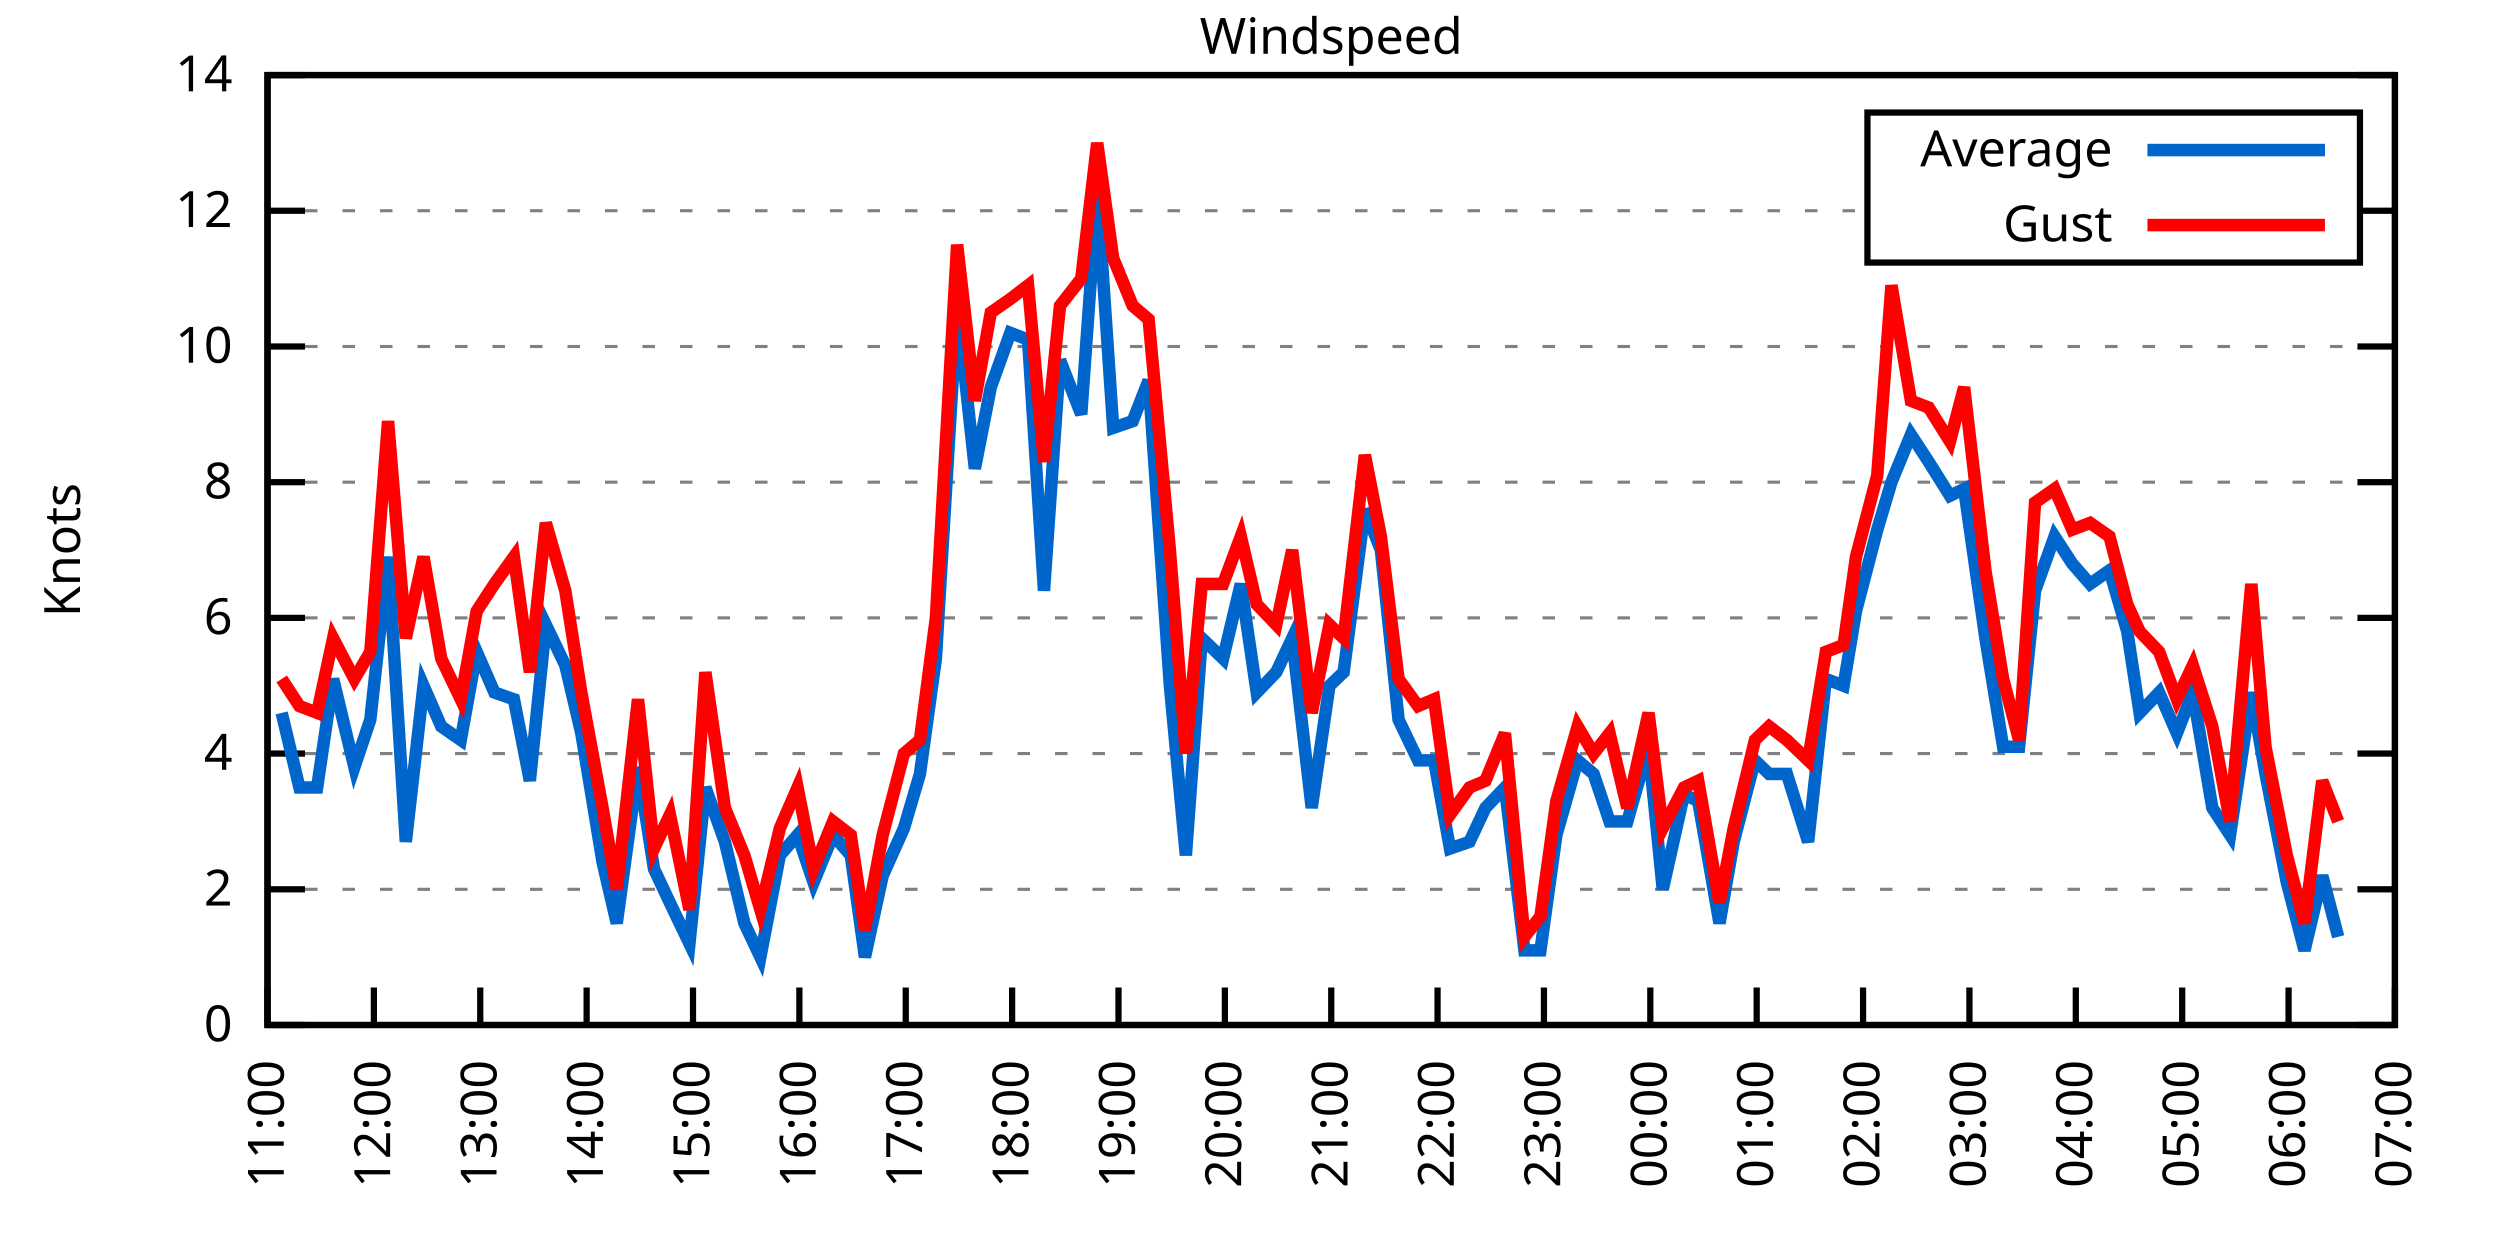
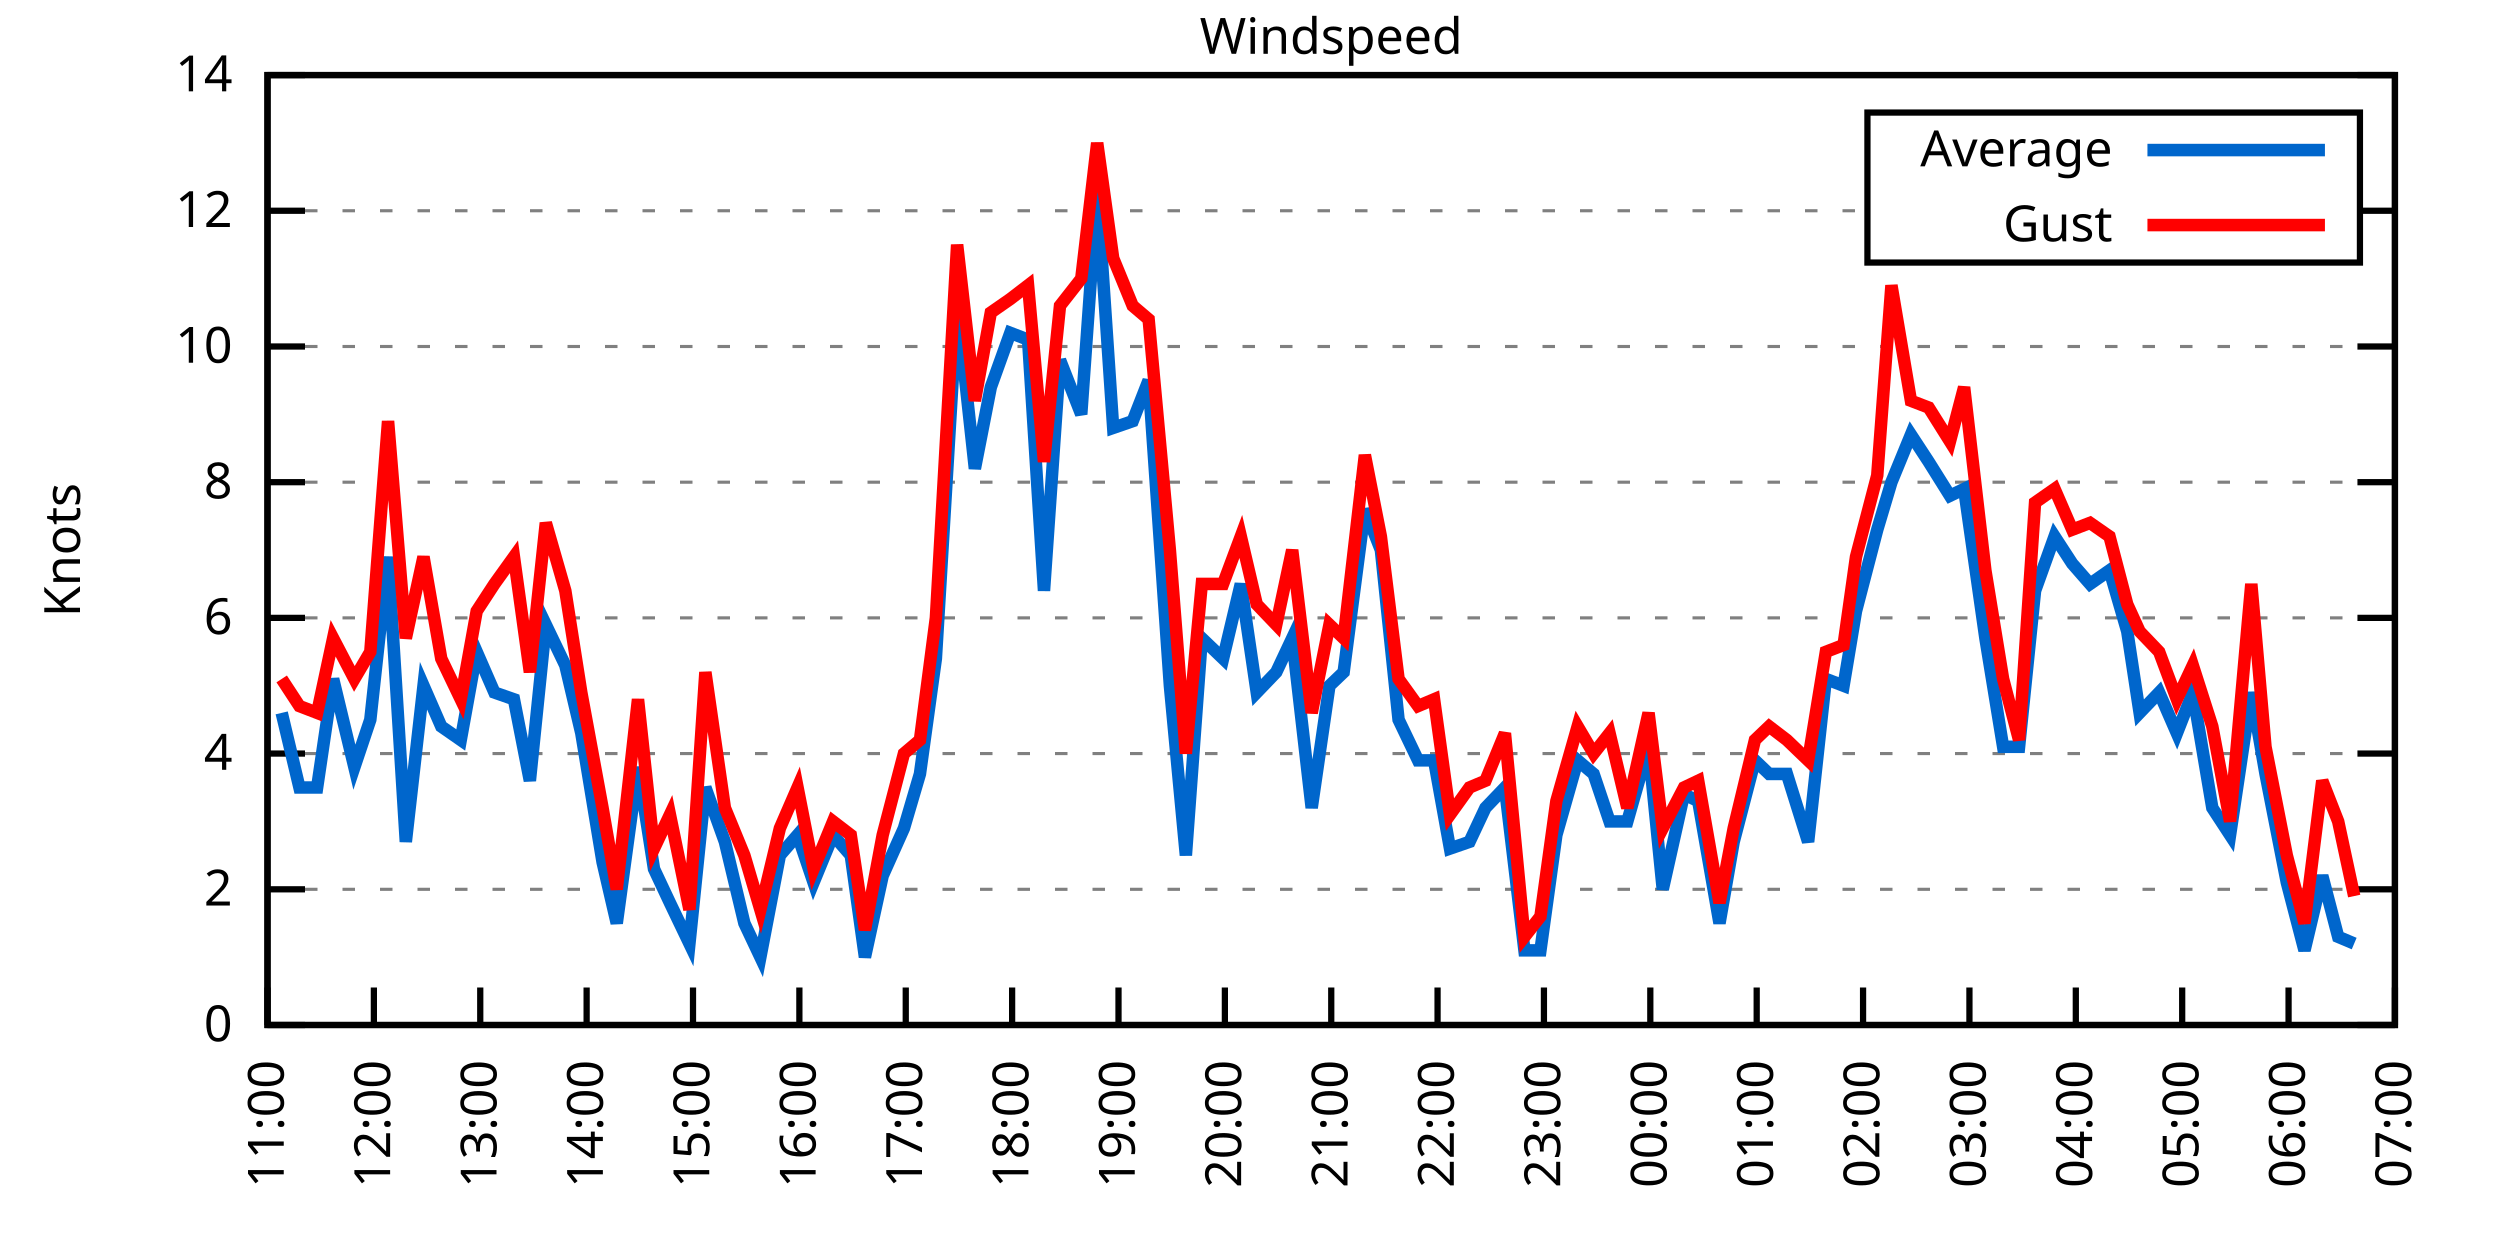
<svg xmlns="http://www.w3.org/2000/svg" xmlns:xlink="http://www.w3.org/1999/xlink" width="400" height="200" viewBox="0 0 400 200">
  <g id="gnuplot_canvas">
    <rect x="0" y="0" width="400" height="200" fill="none" />
    <defs>
      <circle id="gpDot" r="0.5" stroke-width="0.5" stroke="currentColor" />
      <path id="gpPt0" stroke-width="0.333" stroke="currentColor" d="M-1,0 h2 M0,-1 v2" />
      <path id="gpPt1" stroke-width="0.333" stroke="currentColor" d="M-1,-1 L1,1 M1,-1 L-1,1" />
      <path id="gpPt2" stroke-width="0.333" stroke="currentColor" d="M-1,0 L1,0 M0,-1 L0,1 M-1,-1 L1,1 M-1,1 L1,-1" />
      <rect id="gpPt3" stroke-width="0.333" stroke="currentColor" x="-1" y="-1" width="2" height="2" />
      <rect id="gpPt4" stroke-width="0.333" stroke="currentColor" fill="currentColor" x="-1" y="-1" width="2" height="2" />
      <circle id="gpPt5" stroke-width="0.333" stroke="currentColor" cx="0" cy="0" r="1" />
      <use xlink:href="#gpPt5" id="gpPt6" fill="currentColor" stroke="none" />
      <path id="gpPt7" stroke-width="0.333" stroke="currentColor" d="M0,-1.33 L-1.33,0.67 L1.33,0.67 z" />
      <use xlink:href="#gpPt7" id="gpPt8" fill="currentColor" stroke="none" />
      <use xlink:href="#gpPt7" id="gpPt9" stroke="currentColor" transform="rotate(180)" />
      <use xlink:href="#gpPt9" id="gpPt10" fill="currentColor" stroke="none" />
      <use xlink:href="#gpPt3" id="gpPt11" stroke="currentColor" transform="rotate(45)" />
      <use xlink:href="#gpPt11" id="gpPt12" fill="currentColor" stroke="none" />
      <path id="gpPt13" stroke-width="0.333" stroke="currentColor" d="M0,1.330 L1.265,0.411 L0.782,-1.067 L-0.782,-1.076 L-1.265,0.411 z" />
      <use xlink:href="#gpPt13" id="gpPt14" fill="currentColor" stroke="none" />
      <filter id="textbox" filterUnits="objectBoundingBox" x="0" y="0" height="1" width="1">
        <feFlood flood-color="white" flood-opacity="1" result="bgnd" />
        <feComposite in="SourceGraphic" in2="bgnd" operator="atop" />
      </filter>
      <filter id="greybox" filterUnits="objectBoundingBox" x="0" y="0" height="1" width="1">
        <feFlood flood-color="lightgrey" flood-opacity="1" result="grey" />
        <feComposite in="SourceGraphic" in2="grey" operator="atop" />
      </filter>
    </defs>
    <g fill="none" color="white" stroke="currentColor" stroke-width="1.00" stroke-linecap="butt" stroke-linejoin="miter">
</g>
    <g fill="none" color="black" stroke="currentColor" stroke-width="1.00" stroke-linecap="butt" stroke-linejoin="miter">
      <g stroke="none" shape-rendering="crispEdges">
        <polygon fill="rgb(255, 255, 255)" points="42.80,164.00 383.18,164.00 383.18,12.02 42.80,12.02 " />
      </g>
    </g>
    <g fill="none" color="black" stroke="currentColor" stroke-width="1.00" stroke-linecap="butt" stroke-linejoin="miter">
</g>
    <g fill="none" color="black" stroke="black" stroke-width="0.50" stroke-linecap="butt" stroke-linejoin="miter">
</g>
    <g fill="none" color="gray" stroke="currentColor" stroke-width="0.50" stroke-linecap="butt" stroke-linejoin="miter">
      <path stroke="gray" stroke-dasharray="2,4" class="gridline" d="M42.80,164.00 L383.19,164.00  " />
    </g>
    <g fill="none" color="gray" stroke="gray" stroke-width="1.00" stroke-linecap="butt" stroke-linejoin="miter">
</g>
    <g fill="none" color="black" stroke="currentColor" stroke-width="1.00" stroke-linecap="butt" stroke-linejoin="miter">
      <path stroke="black" d="M42.80,164.00 L48.80,164.00 M383.19,164.00 L377.19,164.00  " />
      <g transform="translate(37.20,166.60)" stroke="none" fill="black" font-family="Sans" font-size="8.00" text-anchor="end">
        <text>
          <tspan font-family="Sans"> 0</tspan>
        </text>
      </g>
    </g>
    <g fill="none" color="black" stroke="currentColor" stroke-width="1.00" stroke-linecap="butt" stroke-linejoin="miter">
</g>
    <g fill="none" color="black" stroke="black" stroke-width="0.50" stroke-linecap="butt" stroke-linejoin="miter">
</g>
    <g fill="none" color="gray" stroke="currentColor" stroke-width="0.50" stroke-linecap="butt" stroke-linejoin="miter">
      <path stroke="gray" stroke-dasharray="2,4" class="gridline" d="M42.80,142.29 L383.19,142.29  " />
    </g>
    <g fill="none" color="gray" stroke="gray" stroke-width="1.00" stroke-linecap="butt" stroke-linejoin="miter">
</g>
    <g fill="none" color="black" stroke="currentColor" stroke-width="1.00" stroke-linecap="butt" stroke-linejoin="miter">
      <path stroke="black" d="M42.80,142.29 L48.80,142.29 M383.19,142.29 L377.19,142.29  " />
      <g transform="translate(37.20,144.89)" stroke="none" fill="black" font-family="Sans" font-size="8.00" text-anchor="end">
        <text>
          <tspan font-family="Sans"> 2</tspan>
        </text>
      </g>
    </g>
    <g fill="none" color="black" stroke="currentColor" stroke-width="1.00" stroke-linecap="butt" stroke-linejoin="miter">
</g>
    <g fill="none" color="black" stroke="black" stroke-width="0.50" stroke-linecap="butt" stroke-linejoin="miter">
</g>
    <g fill="none" color="gray" stroke="currentColor" stroke-width="0.50" stroke-linecap="butt" stroke-linejoin="miter">
      <path stroke="gray" stroke-dasharray="2,4" class="gridline" d="M42.80,120.57 L383.19,120.57  " />
    </g>
    <g fill="none" color="gray" stroke="gray" stroke-width="1.00" stroke-linecap="butt" stroke-linejoin="miter">
</g>
    <g fill="none" color="black" stroke="currentColor" stroke-width="1.00" stroke-linecap="butt" stroke-linejoin="miter">
      <path stroke="black" d="M42.80,120.57 L48.80,120.57 M383.19,120.57 L377.19,120.57  " />
      <g transform="translate(37.20,123.17)" stroke="none" fill="black" font-family="Sans" font-size="8.00" text-anchor="end">
        <text>
          <tspan font-family="Sans"> 4</tspan>
        </text>
      </g>
    </g>
    <g fill="none" color="black" stroke="currentColor" stroke-width="1.00" stroke-linecap="butt" stroke-linejoin="miter">
</g>
    <g fill="none" color="black" stroke="black" stroke-width="0.50" stroke-linecap="butt" stroke-linejoin="miter">
</g>
    <g fill="none" color="gray" stroke="currentColor" stroke-width="0.50" stroke-linecap="butt" stroke-linejoin="miter">
      <path stroke="gray" stroke-dasharray="2,4" class="gridline" d="M42.80,98.86 L383.19,98.86  " />
    </g>
    <g fill="none" color="gray" stroke="gray" stroke-width="1.00" stroke-linecap="butt" stroke-linejoin="miter">
</g>
    <g fill="none" color="black" stroke="currentColor" stroke-width="1.00" stroke-linecap="butt" stroke-linejoin="miter">
      <path stroke="black" d="M42.80,98.86 L48.80,98.86 M383.19,98.86 L377.19,98.86  " />
      <g transform="translate(37.20,101.46)" stroke="none" fill="black" font-family="Sans" font-size="8.00" text-anchor="end">
        <text>
          <tspan font-family="Sans"> 6</tspan>
        </text>
      </g>
    </g>
    <g fill="none" color="black" stroke="currentColor" stroke-width="1.00" stroke-linecap="butt" stroke-linejoin="miter">
</g>
    <g fill="none" color="black" stroke="black" stroke-width="0.50" stroke-linecap="butt" stroke-linejoin="miter">
</g>
    <g fill="none" color="gray" stroke="currentColor" stroke-width="0.50" stroke-linecap="butt" stroke-linejoin="miter">
      <path stroke="gray" stroke-dasharray="2,4" class="gridline" d="M42.80,77.15 L383.19,77.15  " />
    </g>
    <g fill="none" color="gray" stroke="gray" stroke-width="1.00" stroke-linecap="butt" stroke-linejoin="miter">
</g>
    <g fill="none" color="black" stroke="currentColor" stroke-width="1.00" stroke-linecap="butt" stroke-linejoin="miter">
      <path stroke="black" d="M42.80,77.15 L48.80,77.15 M383.19,77.15 L377.19,77.15  " />
      <g transform="translate(37.20,79.75)" stroke="none" fill="black" font-family="Sans" font-size="8.00" text-anchor="end">
        <text>
          <tspan font-family="Sans"> 8</tspan>
        </text>
      </g>
    </g>
    <g fill="none" color="black" stroke="currentColor" stroke-width="1.00" stroke-linecap="butt" stroke-linejoin="miter">
</g>
    <g fill="none" color="black" stroke="black" stroke-width="0.50" stroke-linecap="butt" stroke-linejoin="miter">
</g>
    <g fill="none" color="gray" stroke="currentColor" stroke-width="0.50" stroke-linecap="butt" stroke-linejoin="miter">
      <path stroke="gray" stroke-dasharray="2,4" class="gridline" d="M42.80,55.44 L383.19,55.44  " />
    </g>
    <g fill="none" color="gray" stroke="gray" stroke-width="1.00" stroke-linecap="butt" stroke-linejoin="miter">
</g>
    <g fill="none" color="black" stroke="currentColor" stroke-width="1.00" stroke-linecap="butt" stroke-linejoin="miter">
      <path stroke="black" d="M42.80,55.44 L48.80,55.44 M383.19,55.44 L377.19,55.44  " />
      <g transform="translate(37.20,58.04)" stroke="none" fill="black" font-family="Sans" font-size="8.00" text-anchor="end">
        <text>
          <tspan font-family="Sans"> 10</tspan>
        </text>
      </g>
    </g>
    <g fill="none" color="black" stroke="currentColor" stroke-width="1.00" stroke-linecap="butt" stroke-linejoin="miter">
</g>
    <g fill="none" color="black" stroke="black" stroke-width="0.50" stroke-linecap="butt" stroke-linejoin="miter">
</g>
    <g fill="none" color="gray" stroke="currentColor" stroke-width="0.50" stroke-linecap="butt" stroke-linejoin="miter">
      <path stroke="gray" stroke-dasharray="2,4" class="gridline" d="M42.80,33.72 L298.79,33.72 M377.59,33.72 L383.19,33.72  " />
    </g>
    <g fill="none" color="gray" stroke="gray" stroke-width="1.00" stroke-linecap="butt" stroke-linejoin="miter">
</g>
    <g fill="none" color="black" stroke="currentColor" stroke-width="1.00" stroke-linecap="butt" stroke-linejoin="miter">
      <path stroke="black" d="M42.80,33.72 L48.80,33.72 M383.19,33.72 L377.19,33.72  " />
      <g transform="translate(37.20,36.32)" stroke="none" fill="black" font-family="Sans" font-size="8.00" text-anchor="end">
        <text>
          <tspan font-family="Sans"> 12</tspan>
        </text>
      </g>
    </g>
    <g fill="none" color="black" stroke="currentColor" stroke-width="1.00" stroke-linecap="butt" stroke-linejoin="miter">
</g>
    <g fill="none" color="black" stroke="black" stroke-width="0.50" stroke-linecap="butt" stroke-linejoin="miter">
</g>
    <g fill="none" color="gray" stroke="currentColor" stroke-width="0.50" stroke-linecap="butt" stroke-linejoin="miter">
      <path stroke="gray" stroke-dasharray="2,4" class="gridline" d="M42.80,12.01 L383.19,12.01  " />
    </g>
    <g fill="none" color="gray" stroke="gray" stroke-width="1.00" stroke-linecap="butt" stroke-linejoin="miter">
</g>
    <g fill="none" color="black" stroke="currentColor" stroke-width="1.00" stroke-linecap="butt" stroke-linejoin="miter">
      <path stroke="black" d="M42.80,12.01 L48.80,12.01 M383.19,12.01 L377.19,12.01  " />
      <g transform="translate(37.20,14.61)" stroke="none" fill="black" font-family="Sans" font-size="8.00" text-anchor="end">
        <text>
          <tspan font-family="Sans"> 14</tspan>
        </text>
      </g>
    </g>
    <g fill="none" color="black" stroke="currentColor" stroke-width="1.00" stroke-linecap="butt" stroke-linejoin="miter">
      <path stroke="black" d="M42.80,164.00 L42.80,158.00  " />
      <g transform="translate(45.40,169.60) rotate(270.00)" stroke="none" fill="black" font-family="Sans" font-size="8.00" text-anchor="end">
        <text>
          <tspan font-family="Sans">11:00</tspan>
        </text>
      </g>
    </g>
    <g fill="none" color="black" stroke="currentColor" stroke-width="1.00" stroke-linecap="butt" stroke-linejoin="miter">
      <path stroke="black" d="M59.82,164.00 L59.82,158.00  " />
      <g transform="translate(62.42,169.60) rotate(270.00)" stroke="none" fill="black" font-family="Sans" font-size="8.00" text-anchor="end">
        <text>
          <tspan font-family="Sans">12:00</tspan>
        </text>
      </g>
    </g>
    <g fill="none" color="black" stroke="currentColor" stroke-width="1.00" stroke-linecap="butt" stroke-linejoin="miter">
      <path stroke="black" d="M76.84,164.00 L76.84,158.00  " />
      <g transform="translate(79.44,169.60) rotate(270.00)" stroke="none" fill="black" font-family="Sans" font-size="8.00" text-anchor="end">
        <text>
          <tspan font-family="Sans">13:00</tspan>
        </text>
      </g>
    </g>
    <g fill="none" color="black" stroke="currentColor" stroke-width="1.00" stroke-linecap="butt" stroke-linejoin="miter">
      <path stroke="black" d="M93.86,164.00 L93.86,158.00  " />
      <g transform="translate(96.46,169.60) rotate(270.00)" stroke="none" fill="black" font-family="Sans" font-size="8.00" text-anchor="end">
        <text>
          <tspan font-family="Sans">14:00</tspan>
        </text>
      </g>
    </g>
    <g fill="none" color="black" stroke="currentColor" stroke-width="1.00" stroke-linecap="butt" stroke-linejoin="miter">
      <path stroke="black" d="M110.88,164.00 L110.88,158.00  " />
      <g transform="translate(113.48,169.60) rotate(270.00)" stroke="none" fill="black" font-family="Sans" font-size="8.00" text-anchor="end">
        <text>
          <tspan font-family="Sans">15:00</tspan>
        </text>
      </g>
    </g>
    <g fill="none" color="black" stroke="currentColor" stroke-width="1.00" stroke-linecap="butt" stroke-linejoin="miter">
      <path stroke="black" d="M127.90,164.00 L127.90,158.00  " />
      <g transform="translate(130.50,169.60) rotate(270.00)" stroke="none" fill="black" font-family="Sans" font-size="8.00" text-anchor="end">
        <text>
          <tspan font-family="Sans">16:00</tspan>
        </text>
      </g>
    </g>
    <g fill="none" color="black" stroke="currentColor" stroke-width="1.00" stroke-linecap="butt" stroke-linejoin="miter">
      <path stroke="black" d="M144.92,164.00 L144.92,158.00  " />
      <g transform="translate(147.52,169.60) rotate(270.00)" stroke="none" fill="black" font-family="Sans" font-size="8.00" text-anchor="end">
        <text>
          <tspan font-family="Sans">17:00</tspan>
        </text>
      </g>
    </g>
    <g fill="none" color="black" stroke="currentColor" stroke-width="1.00" stroke-linecap="butt" stroke-linejoin="miter">
      <path stroke="black" d="M161.94,164.00 L161.94,158.00  " />
      <g transform="translate(164.54,169.60) rotate(270.00)" stroke="none" fill="black" font-family="Sans" font-size="8.00" text-anchor="end">
        <text>
          <tspan font-family="Sans">18:00</tspan>
        </text>
      </g>
    </g>
    <g fill="none" color="black" stroke="currentColor" stroke-width="1.00" stroke-linecap="butt" stroke-linejoin="miter">
      <path stroke="black" d="M178.96,164.00 L178.96,158.00  " />
      <g transform="translate(181.56,169.60) rotate(270.00)" stroke="none" fill="black" font-family="Sans" font-size="8.00" text-anchor="end">
        <text>
          <tspan font-family="Sans">19:00</tspan>
        </text>
      </g>
    </g>
    <g fill="none" color="black" stroke="currentColor" stroke-width="1.00" stroke-linecap="butt" stroke-linejoin="miter">
      <path stroke="black" d="M195.98,164.00 L195.98,158.00  " />
      <g transform="translate(198.58,169.60) rotate(270.00)" stroke="none" fill="black" font-family="Sans" font-size="8.00" text-anchor="end">
        <text>
          <tspan font-family="Sans">20:00</tspan>
        </text>
      </g>
    </g>
    <g fill="none" color="black" stroke="currentColor" stroke-width="1.00" stroke-linecap="butt" stroke-linejoin="miter">
      <path stroke="black" d="M213.00,164.00 L213.00,158.00  " />
      <g transform="translate(215.60,169.60) rotate(270.00)" stroke="none" fill="black" font-family="Sans" font-size="8.00" text-anchor="end">
        <text>
          <tspan font-family="Sans">21:00</tspan>
        </text>
      </g>
    </g>
    <g fill="none" color="black" stroke="currentColor" stroke-width="1.00" stroke-linecap="butt" stroke-linejoin="miter">
      <path stroke="black" d="M230.01,164.00 L230.01,158.00  " />
      <g transform="translate(232.61,169.60) rotate(270.00)" stroke="none" fill="black" font-family="Sans" font-size="8.00" text-anchor="end">
        <text>
          <tspan font-family="Sans">22:00</tspan>
        </text>
      </g>
    </g>
    <g fill="none" color="black" stroke="currentColor" stroke-width="1.00" stroke-linecap="butt" stroke-linejoin="miter">
      <path stroke="black" d="M247.03,164.00 L247.03,158.00  " />
      <g transform="translate(249.63,169.60) rotate(270.00)" stroke="none" fill="black" font-family="Sans" font-size="8.00" text-anchor="end">
        <text>
          <tspan font-family="Sans">23:00</tspan>
        </text>
      </g>
    </g>
    <g fill="none" color="black" stroke="currentColor" stroke-width="1.00" stroke-linecap="butt" stroke-linejoin="miter">
      <path stroke="black" d="M264.05,164.00 L264.05,158.00  " />
      <g transform="translate(266.65,169.60) rotate(270.00)" stroke="none" fill="black" font-family="Sans" font-size="8.00" text-anchor="end">
        <text>
          <tspan font-family="Sans">00:00</tspan>
        </text>
      </g>
    </g>
    <g fill="none" color="black" stroke="currentColor" stroke-width="1.00" stroke-linecap="butt" stroke-linejoin="miter">
      <path stroke="black" d="M281.07,164.00 L281.07,158.00  " />
      <g transform="translate(283.67,169.60) rotate(270.00)" stroke="none" fill="black" font-family="Sans" font-size="8.00" text-anchor="end">
        <text>
          <tspan font-family="Sans">01:00</tspan>
        </text>
      </g>
    </g>
    <g fill="none" color="black" stroke="currentColor" stroke-width="1.00" stroke-linecap="butt" stroke-linejoin="miter">
      <path stroke="black" d="M298.09,164.00 L298.09,158.00  " />
      <g transform="translate(300.69,169.60) rotate(270.00)" stroke="none" fill="black" font-family="Sans" font-size="8.00" text-anchor="end">
        <text>
          <tspan font-family="Sans">02:00</tspan>
        </text>
      </g>
    </g>
    <g fill="none" color="black" stroke="currentColor" stroke-width="1.00" stroke-linecap="butt" stroke-linejoin="miter">
      <path stroke="black" d="M315.11,164.00 L315.11,158.00  " />
      <g transform="translate(317.71,169.60) rotate(270.00)" stroke="none" fill="black" font-family="Sans" font-size="8.00" text-anchor="end">
        <text>
          <tspan font-family="Sans">03:00</tspan>
        </text>
      </g>
    </g>
    <g fill="none" color="black" stroke="currentColor" stroke-width="1.00" stroke-linecap="butt" stroke-linejoin="miter">
      <path stroke="black" d="M332.13,164.00 L332.13,158.00  " />
      <g transform="translate(334.73,169.60) rotate(270.00)" stroke="none" fill="black" font-family="Sans" font-size="8.00" text-anchor="end">
        <text>
          <tspan font-family="Sans">04:00</tspan>
        </text>
      </g>
    </g>
    <g fill="none" color="black" stroke="currentColor" stroke-width="1.00" stroke-linecap="butt" stroke-linejoin="miter">
      <path stroke="black" d="M349.15,164.00 L349.15,158.00  " />
      <g transform="translate(351.75,169.60) rotate(270.00)" stroke="none" fill="black" font-family="Sans" font-size="8.00" text-anchor="end">
        <text>
          <tspan font-family="Sans">05:00</tspan>
        </text>
      </g>
    </g>
    <g fill="none" color="black" stroke="currentColor" stroke-width="1.00" stroke-linecap="butt" stroke-linejoin="miter">
      <path stroke="black" d="M366.17,164.00 L366.17,158.00  " />
      <g transform="translate(368.77,169.60) rotate(270.00)" stroke="none" fill="black" font-family="Sans" font-size="8.00" text-anchor="end">
        <text>
          <tspan font-family="Sans">06:00</tspan>
        </text>
      </g>
    </g>
    <g fill="none" color="black" stroke="currentColor" stroke-width="1.00" stroke-linecap="butt" stroke-linejoin="miter">
      <path stroke="black" d="M383.19,164.00 L383.19,158.00  " />
      <g transform="translate(385.79,169.60) rotate(270.00)" stroke="none" fill="black" font-family="Sans" font-size="8.00" text-anchor="end">
        <text>
          <tspan font-family="Sans">07:00</tspan>
        </text>
      </g>
    </g>
    <g fill="none" color="black" stroke="currentColor" stroke-width="1.00" stroke-linecap="butt" stroke-linejoin="miter">
</g>
    <g fill="none" color="black" stroke="currentColor" stroke-width="1.00" stroke-linecap="butt" stroke-linejoin="miter">
      <path stroke="black" d="M42.80,12.01 L42.80,164.00 L383.19,164.00 L383.19,12.01 L42.80,12.01 Z  " />
    </g>
    <g fill="none" color="black" stroke="currentColor" stroke-width="1.00" stroke-linecap="butt" stroke-linejoin="miter">
</g>
    <g fill="none" color="black" stroke="currentColor" stroke-width="1.00" stroke-linecap="butt" stroke-linejoin="miter">
      <path stroke="black" d="M298.79,42.01 L298.79,18.01 L377.59,18.01 L377.59,42.01 L298.79,42.01 Z  " />
    </g>
    <g id="Windspeed_plot_1">
      <g fill="none" color="white" stroke="black" stroke-width="2.00" stroke-linecap="butt" stroke-linejoin="miter">
</g>
      <g fill="none" color="black" stroke="currentColor" stroke-width="2.00" stroke-linecap="butt" stroke-linejoin="miter">
        <g transform="translate(337.99,26.61)" stroke="none" fill="black" font-family="Sans" font-size="8.00" text-anchor="end">
          <text>
            <tspan font-family="Sans">Average</tspan>
          </text>
        </g>
      </g>
      <g fill="none" color="black" stroke="currentColor" stroke-width="2.00" stroke-linecap="butt" stroke-linejoin="miter">
-         <path stroke="rgb(  0, 102, 204)" d="M343.59,24.01 L371.99,24.01 M45.07,114.06 L47.91,126.00 L50.74,126.00 L53.30,108.63 L56.70,122.75 L59.25,115.15   L62.09,89.09 L64.93,134.69 L67.76,109.72 L70.60,116.23 L73.72,118.40 L76.27,104.29 L79.11,110.80 L82.23,111.89   L84.78,124.92 L87.33,99.95 L90.45,106.46 L93.01,117.32 L96.41,137.94 L98.68,147.72 L102.08,122.75 L104.64,139.03   L107.19,144.46 L110.31,150.97 L112.86,126.00 L115.98,134.69 L119.10,147.72 L121.66,153.14 L124.78,136.86 L127.61,133.60   L130.17,141.20 L133.29,133.60 L136.12,136.86 L138.39,153.14 L141.23,140.12 L144.63,132.52 L147.19,123.83 L149.74,105.38   L153.14,48.92 L155.98,74.98 L158.53,61.95 L161.65,53.26 L164.49,54.35 L167.04,94.52 L169.60,57.61 L173.00,66.29   L175.55,30.47 L178.11,68.46 L181.23,67.38 L183.78,60.86 L187.18,109.72 L189.74,136.86 L192.29,102.12 L195.69,105.38   L198.53,93.43 L201.08,110.80 L204.20,107.55 L206.75,102.12 L209.87,129.26 L212.71,109.72 L214.98,107.55 L218.38,81.49   L220.94,88.00 L223.77,115.15 L226.89,121.66 L229.45,121.66 L232.00,135.77 L235.12,134.69 L237.67,129.26 L240.79,126.00   L243.91,152.06 L246.47,152.06 L249.02,133.60 L252.42,121.66 L254.98,123.83 L257.53,131.43 L260.37,131.43 L263.77,119.49   L266.04,142.29 L269.44,127.09 L271.71,128.17 L275.12,147.72 L277.39,134.69 L280.79,121.66 L283.06,123.83 L285.90,123.83   L289.30,134.69 L292.14,108.63 L294.97,109.72 L296.96,97.78 L300.36,84.75 L302.63,77.15 L305.75,69.55 L308.59,73.89   L311.99,79.32 L314.26,78.23 L317.66,102.12 L320.50,119.49 L323.05,119.49 L325.61,94.52 L328.73,85.83 L331.56,90.18   L334.40,93.43 L337.52,91.26 L340.36,101.03 L342.34,114.06 L345.46,110.80 L348.30,117.32 L350.85,110.80 L353.97,129.26   L356.81,133.60 L360.21,110.80 L362.48,123.83 L365.89,141.20 L368.72,152.06 L371.56,140.12 L374.11,149.89  " />
+         <path stroke="rgb(  0, 102, 204)" d="M343.59,24.01 L371.99,24.01 M45.07,114.06 L47.91,126.00 L50.74,126.00 L53.30,108.63 L56.70,122.75 L59.25,115.15   L62.09,89.09 L64.93,134.69 L67.76,109.72 L70.60,116.23 L73.72,118.40 L76.27,104.29 L79.11,110.80 L82.23,111.89   L84.78,124.92 L87.33,99.95 L90.45,106.46 L93.01,117.32 L96.41,137.94 L98.68,147.72 L102.08,122.75 L104.64,139.03   L107.19,144.46 L110.31,150.97 L112.86,126.00 L115.98,134.69 L119.10,147.72 L121.66,153.14 L124.78,136.86 L127.61,133.60   L130.17,141.20 L133.29,133.60 L136.12,136.86 L138.39,153.14 L141.23,140.12 L144.63,132.52 L147.19,123.83 L149.74,105.38   L153.14,48.92 L155.98,74.98 L158.53,61.95 L161.65,53.26 L164.49,54.35 L167.04,94.52 L169.60,57.61 L173.00,66.29   L175.55,30.47 L178.11,68.46 L181.23,67.38 L183.78,60.86 L187.18,109.72 L189.74,136.86 L192.29,102.12 L195.69,105.38   L198.53,93.43 L201.08,110.80 L204.20,107.55 L206.75,102.12 L209.87,129.26 L212.71,109.72 L214.98,107.55 L218.38,81.49   L220.94,88.00 L223.77,115.15 L226.89,121.66 L229.45,121.66 L232.00,135.77 L235.12,134.69 L237.67,129.26 L240.79,126.00   L243.91,152.06 L246.47,152.06 L249.02,133.60 L252.42,121.66 L254.98,123.83 L257.53,131.43 L260.37,131.43 L263.77,119.49   L266.04,142.29 L269.44,127.09 L271.71,128.17 L275.12,147.72 L277.39,134.69 L280.79,121.66 L283.06,123.83 L285.90,123.83   L289.30,134.69 L292.14,108.63 L294.97,109.72 L296.96,97.78 L300.36,84.75 L302.63,77.15 L305.75,69.55 L308.59,73.89   L311.99,79.32 L314.26,78.23 L317.66,102.12 L320.50,119.49 L323.05,119.49 L325.61,94.52 L328.73,85.83 L331.56,90.18   L334.40,93.43 L337.52,91.26 L340.36,101.03 L342.34,114.06 L345.46,110.80 L348.30,117.32 L350.85,110.80 L353.97,129.26   L356.81,133.60 L360.21,110.80 L362.48,123.83 L365.89,141.20 L368.72,152.06 L371.56,140.12 L374.11,149.89 L376.67,150.97    " />
      </g>
    </g>
    <g id="Windspeed_plot_2">
      <g fill="none" color="black" stroke="currentColor" stroke-width="2.00" stroke-linecap="butt" stroke-linejoin="miter">
        <g transform="translate(337.99,38.61)" stroke="none" fill="black" font-family="Sans" font-size="8.00" text-anchor="end">
          <text>
            <tspan font-family="Sans">Gust</tspan>
          </text>
        </g>
      </g>
      <g fill="none" color="black" stroke="currentColor" stroke-width="2.00" stroke-linecap="butt" stroke-linejoin="miter">
-         <path stroke="rgb(255,   0,   0)" d="M343.59,36.01 L371.99,36.01 M45.07,108.63 L47.91,112.97 L50.74,114.06 L53.30,102.12 L56.70,108.63 L59.25,104.29   L62.09,67.38 L64.93,102.12 L67.76,89.09 L70.60,105.38 L73.72,111.89 L76.27,97.78 L79.11,93.43 L82.23,89.09   L84.78,107.55 L87.33,83.66 L90.45,94.52 L93.01,110.80 L96.41,129.26 L98.68,142.29 L102.08,111.89 L104.64,135.77   L107.19,130.35 L110.31,145.54 L112.86,107.55 L115.98,129.26 L119.10,136.86 L121.66,145.54 L124.78,132.52 L127.61,126.00   L130.17,139.03 L133.29,131.43 L136.12,133.60 L138.39,148.80 L141.23,133.60 L144.63,120.57 L147.19,118.40 L149.74,98.86   L153.14,39.15 L155.98,64.12 L158.53,50.01 L161.65,47.84 L164.49,45.66 L167.04,73.89 L169.60,48.92 L173.00,44.58   L175.55,22.87 L178.11,41.32 L181.23,48.92 L183.78,51.09 L187.18,88.00 L189.74,120.57 L192.29,93.43 L195.69,93.43   L198.53,85.83 L201.08,96.69 L204.20,99.95 L206.75,88.00 L209.87,114.06 L212.71,99.95 L214.98,102.12 L218.38,72.81   L220.94,85.83 L223.77,108.63 L226.89,112.97 L229.45,111.89 L232.00,130.35 L235.12,126.00 L237.67,124.92 L240.79,117.32   L243.91,149.89 L246.47,146.63 L249.02,128.17 L252.42,116.23 L254.98,120.57 L257.53,117.32 L260.37,129.26 L263.77,114.06   L266.04,132.52 L269.44,126.00 L271.71,124.92 L275.12,144.46 L277.39,132.52 L280.79,118.40 L283.06,116.23 L285.90,118.40   L289.30,121.66 L292.14,104.29 L294.97,103.20 L296.96,89.09 L300.36,76.06 L302.63,45.66 L305.75,64.12 L308.59,65.21   L311.99,70.63 L314.26,61.95 L317.66,91.26 L320.50,108.63 L323.05,118.40 L325.61,80.41 L328.73,78.23 L331.56,84.75   L334.40,83.66 L337.52,85.83 L340.36,96.69 L342.34,101.03 L345.46,104.29 L348.30,111.89 L350.85,106.46 L353.97,116.23   L356.81,131.43 L360.21,93.43 L362.48,119.49 L365.89,136.86 L368.72,147.72 L371.56,124.92 L374.11,131.43  " />
+         <path stroke="rgb(255,   0,   0)" d="M343.59,36.01 L371.99,36.01 M45.07,108.63 L47.91,112.97 L50.74,114.06 L53.30,102.12 L56.70,108.63 L59.25,104.29   L62.09,67.38 L64.93,102.12 L67.76,89.09 L70.60,105.38 L73.72,111.89 L76.27,97.78 L79.11,93.43 L82.23,89.09   L84.78,107.55 L87.33,83.66 L90.45,94.52 L93.01,110.80 L96.41,129.26 L98.68,142.29 L102.08,111.89 L104.64,135.77   L107.19,130.35 L110.31,145.54 L112.86,107.55 L115.98,129.26 L119.10,136.86 L121.66,145.54 L124.78,132.52 L127.61,126.00   L130.17,139.03 L133.29,131.43 L136.12,133.60 L138.39,148.80 L141.23,133.60 L144.63,120.57 L147.19,118.40 L149.74,98.86   L153.14,39.15 L155.98,64.12 L158.53,50.01 L161.65,47.84 L164.49,45.66 L167.04,73.89 L169.60,48.92 L173.00,44.58   L175.55,22.87 L178.11,41.32 L181.23,48.92 L183.78,51.09 L187.18,88.00 L189.74,120.57 L192.29,93.43 L195.69,93.43   L198.53,85.83 L201.08,96.69 L204.20,99.95 L206.75,88.00 L209.87,114.06 L212.71,99.95 L214.98,102.12 L218.38,72.81   L220.94,85.83 L223.77,108.63 L226.89,112.97 L229.45,111.89 L232.00,130.35 L235.12,126.00 L237.67,124.92 L240.79,117.32   L243.91,149.89 L246.47,146.63 L249.02,128.17 L252.42,116.23 L254.98,120.57 L257.53,117.32 L260.37,129.26 L263.77,114.06   L266.04,132.52 L269.44,126.00 L271.71,124.92 L275.12,144.46 L277.39,132.52 L280.79,118.40 L283.06,116.23 L285.90,118.40   L289.30,121.66 L292.14,104.29 L294.97,103.20 L296.96,89.09 L300.36,76.06 L302.63,45.66 L305.75,64.12 L308.59,65.21   L311.99,70.63 L314.26,61.95 L317.66,91.26 L320.50,108.63 L323.05,118.40 L325.61,80.41 L328.73,78.23 L331.56,84.75   L334.40,83.66 L337.52,85.83 L340.36,96.69 L342.34,101.03 L345.46,104.29 L348.30,111.89 L350.85,106.46 L353.97,116.23   L356.81,131.43 L360.21,93.43 L362.48,119.49 L365.89,136.86 L368.72,147.72 L371.56,124.92 L374.11,131.43 L376.67,143.37    " />
      </g>
    </g>
    <g fill="none" color="black" stroke="currentColor" stroke-width="2.00" stroke-linecap="butt" stroke-linejoin="miter">
</g>
    <g fill="none" color="black" stroke="black" stroke-width="1.00" stroke-linecap="butt" stroke-linejoin="miter">
</g>
    <g fill="none" color="black" stroke="currentColor" stroke-width="1.00" stroke-linecap="butt" stroke-linejoin="miter">
      <path stroke="black" d="M42.80,12.01 L42.80,164.00 L383.19,164.00 L383.19,12.01 L42.80,12.01 Z  " />
      <g transform="translate(12.80,88.01) rotate(270.00)" stroke="none" fill="black" font-family="Sans" font-size="8.00" text-anchor="middle">
        <text>
          <tspan font-family="Sans">Knots</tspan>
        </text>
      </g>
    </g>
    <g fill="none" color="black" stroke="currentColor" stroke-width="1.00" stroke-linecap="butt" stroke-linejoin="miter">
</g>
    <g fill="none" color="black" stroke="currentColor" stroke-width="1.00" stroke-linecap="butt" stroke-linejoin="miter">
      <g transform="translate(212.99,8.61)" stroke="none" fill="black" font-family="Sans" font-size="8.00" text-anchor="middle">
        <text>
          <tspan font-family="Sans">Windspeed</tspan>
        </text>
      </g>
    </g>
    <g fill="none" color="black" stroke="currentColor" stroke-width="1.00" stroke-linecap="butt" stroke-linejoin="miter">
</g>
  </g>
</svg>
